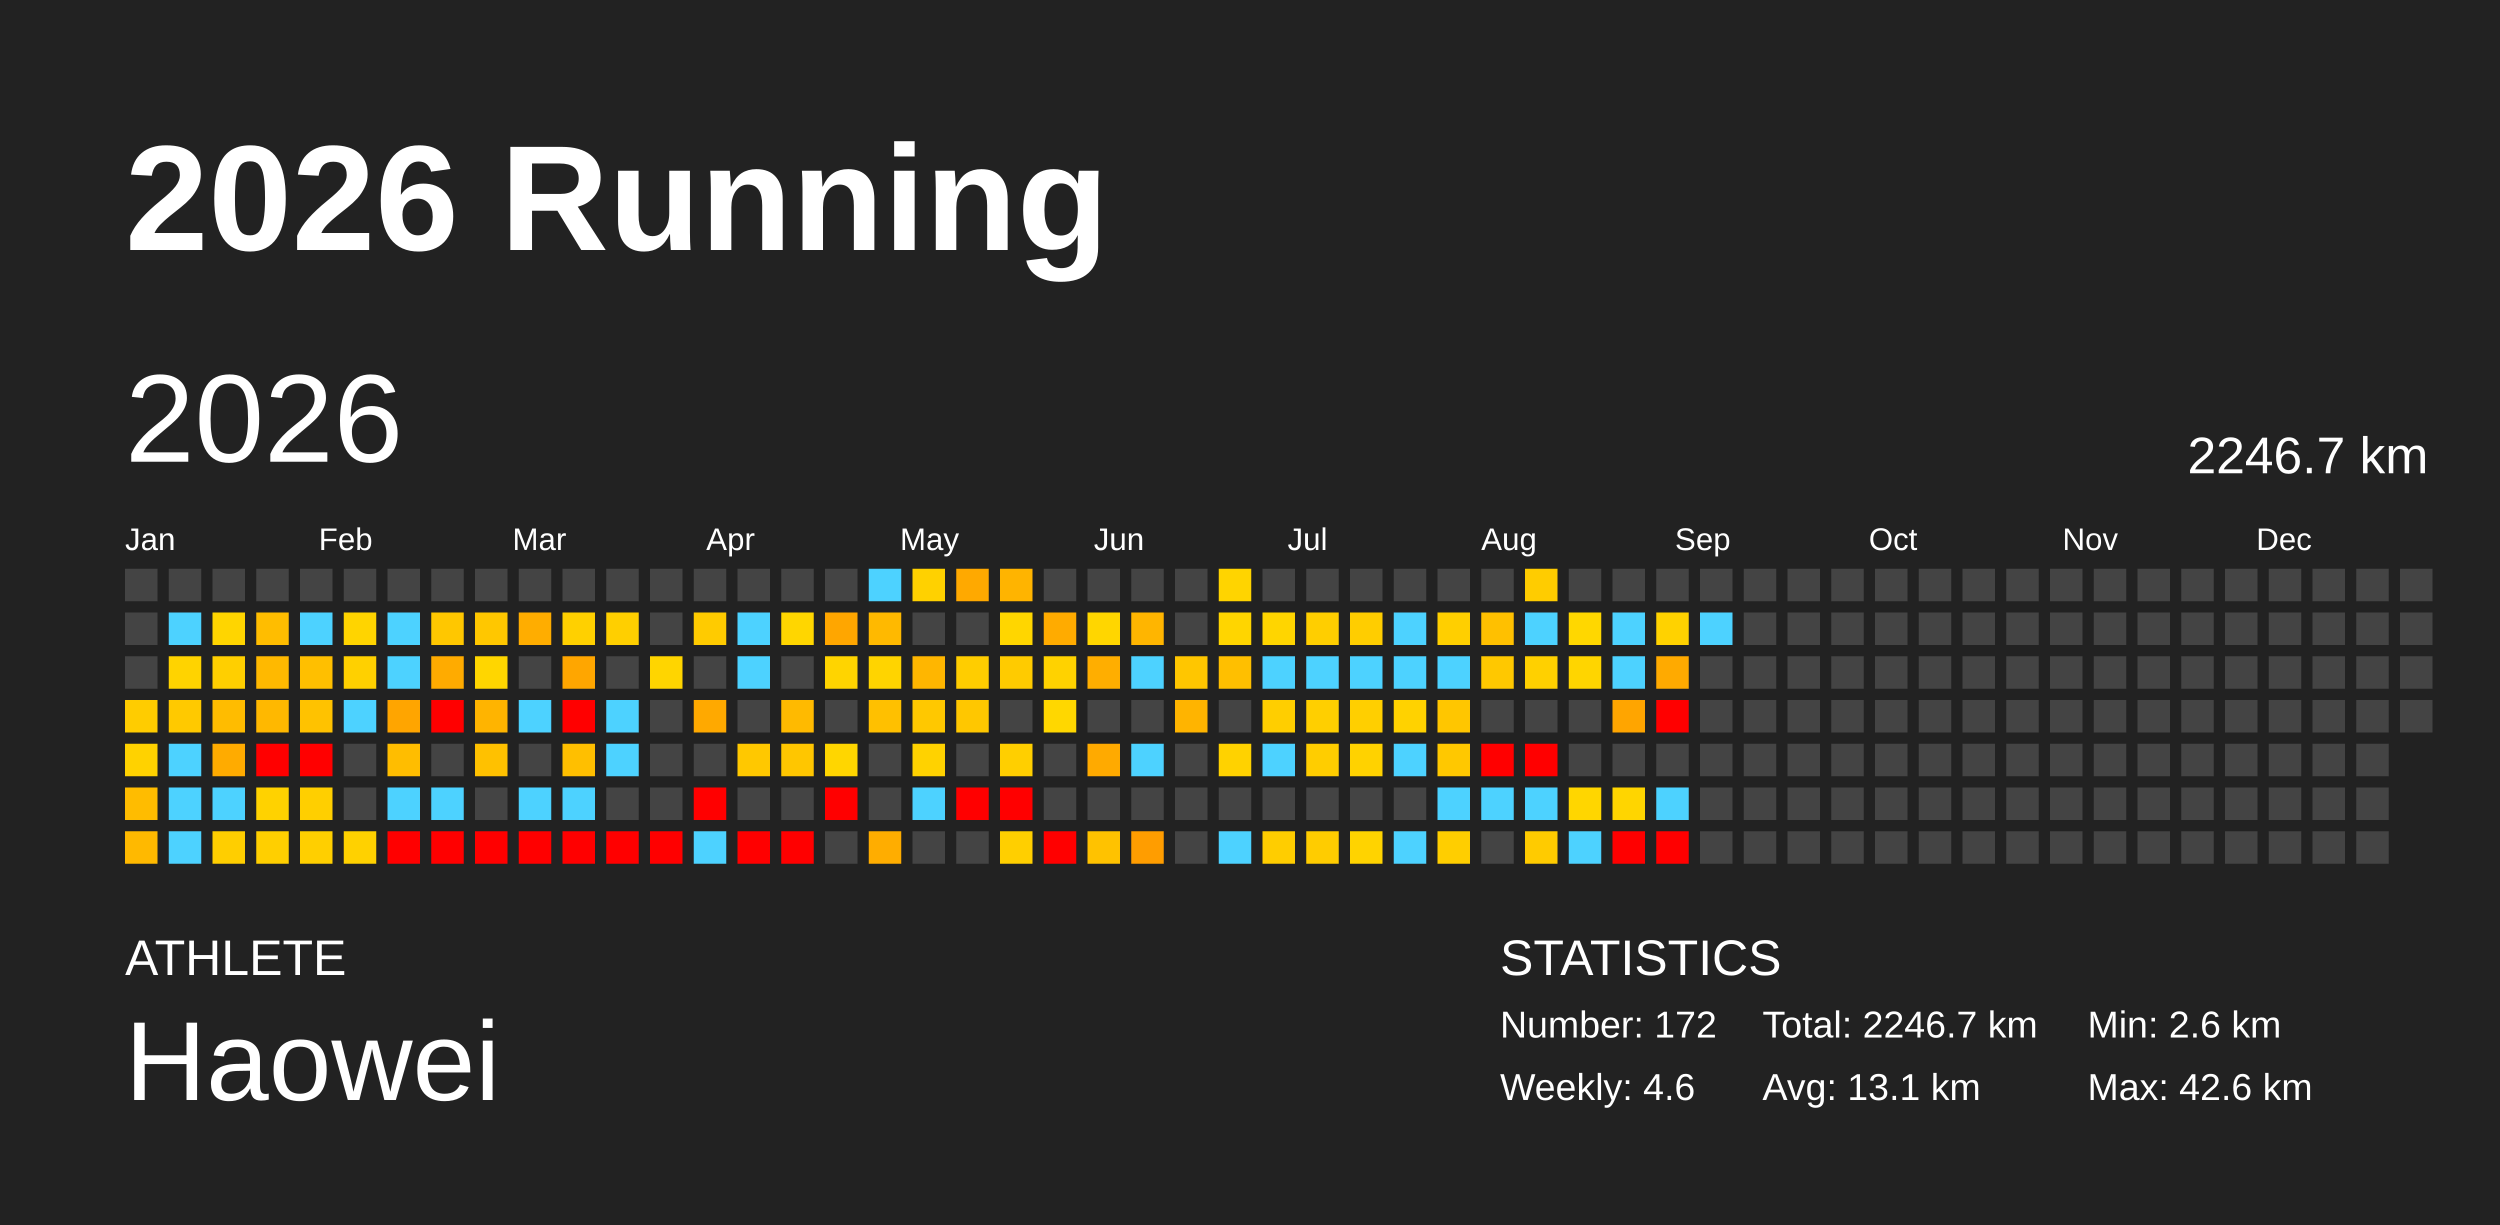
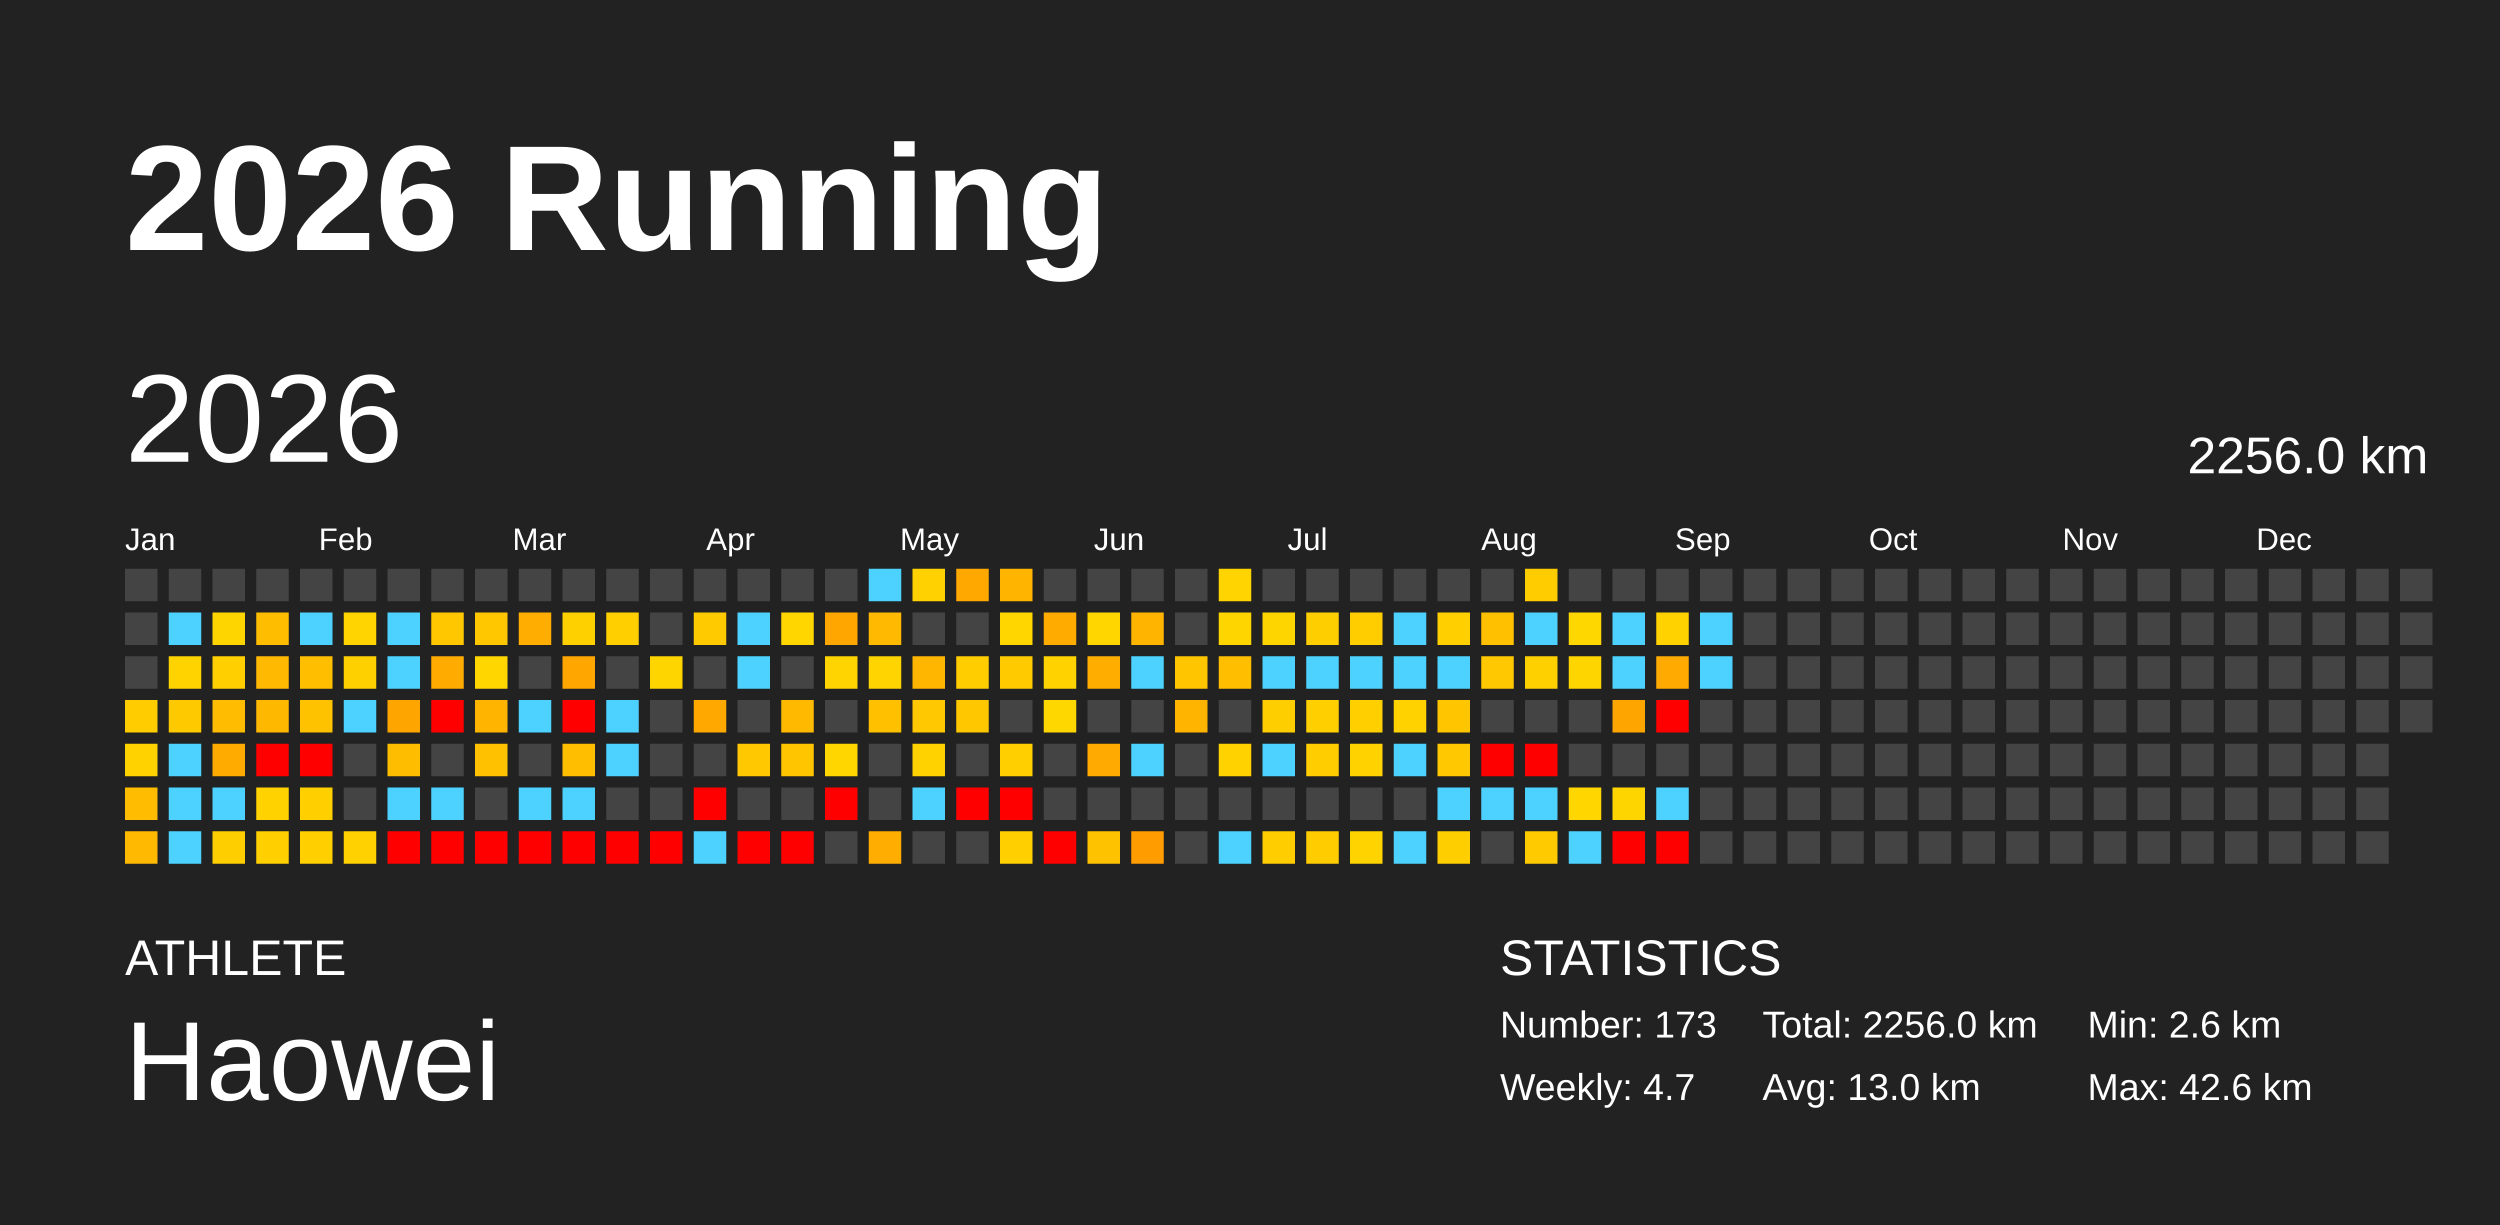
<svg xmlns="http://www.w3.org/2000/svg" baseProfile="full" height="98mm" version="1.1" viewBox="0,0,200,98" width="200mm">
  <defs />
  <rect fill="#222222" height="98" width="200" x="0" y="0" />
  <text fill="#FFFFFF" style="font-size:12px; font-family:Arial; font-weight:bold;" x="10" y="20">2026 Running</text>
  <text fill="#FFFFFF" style="font-size:4px; font-family:Arial" x="10" y="78">ATHLETE</text>
  <text fill="#FFFFFF" style="font-size:9px; font-family:Arial" x="10" y="88">Haowei</text>
  <text fill="#FFFFFF" style="font-size:4px; font-family:Arial" x="120" y="78">STATISTICS</text>
-   <text fill="#FFFFFF" style="font-size:3px; font-family:Arial" x="120" y="83">Number: 172</text>
-   <text fill="#FFFFFF" style="font-size:3px; font-family:Arial" x="120" y="88">Weekly: 4.6</text>
-   <text fill="#FFFFFF" style="font-size:3px; font-family:Arial" x="141" y="83">Total: 2246.7 km</text>
-   <text fill="#FFFFFF" style="font-size:3px; font-family:Arial" x="141" y="88">Avg: 13.1 km</text>
+   <text fill="#FFFFFF" style="font-size:3px; font-family:Arial" x="120" y="83">Number: 173</text>
+   <text fill="#FFFFFF" style="font-size:3px; font-family:Arial" x="120" y="88">Weekly: 4.7</text>
+   <text fill="#FFFFFF" style="font-size:3px; font-family:Arial" x="141" y="83">Total: 2256.0 km</text>
+   <text fill="#FFFFFF" style="font-size:3px; font-family:Arial" x="141" y="88">Avg: 13.0 km</text>
  <text fill="#FFFFFF" style="font-size:3px; font-family:Arial" x="167" y="83">Min: 2.6 km</text>
  <text fill="#FFFFFF" style="font-size:3px; font-family:Arial" x="167" y="88">Max: 42.6 km</text>
  <text dominant-baseline="hanging" fill="#FFFFFF" style="font-size:10.0px; font-family:Arial;" x="10" y="30">2026</text>
-   <text dominant-baseline="hanging" fill="#FFFFFF" style="font-size:4.125px; font-family:Arial;" x="175" y="35">2246.7 km</text>
+   <text dominant-baseline="hanging" fill="#FFFFFF" style="font-size:4.125px; font-family:Arial;" x="175" y="35">2256.0 km</text>
  <text fill="#FFFFFF" style="font-size:2.5px; font-family:Arial" x="10.0" y="44">Jan</text>
  <text fill="#FFFFFF" style="font-size:2.5px; font-family:Arial" x="25.5" y="44">Feb</text>
  <text fill="#FFFFFF" style="font-size:2.5px; font-family:Arial" x="41.0" y="44">Mar</text>
  <text fill="#FFFFFF" style="font-size:2.5px; font-family:Arial" x="56.5" y="44">Apr</text>
  <text fill="#FFFFFF" style="font-size:2.5px; font-family:Arial" x="72.0" y="44">May</text>
  <text fill="#FFFFFF" style="font-size:2.5px; font-family:Arial" x="87.5" y="44">Jun</text>
  <text fill="#FFFFFF" style="font-size:2.5px; font-family:Arial" x="103.0" y="44">Jul</text>
  <text fill="#FFFFFF" style="font-size:2.5px; font-family:Arial" x="118.5" y="44">Aug</text>
  <text fill="#FFFFFF" style="font-size:2.5px; font-family:Arial" x="134.0" y="44">Sep</text>
  <text fill="#FFFFFF" style="font-size:2.5px; font-family:Arial" x="149.5" y="44">Oct</text>
  <text fill="#FFFFFF" style="font-size:2.5px; font-family:Arial" x="165.0" y="44">Nov</text>
  <text fill="#FFFFFF" style="font-size:2.5px; font-family:Arial" x="180.5" y="44">Dec</text>
  <rect fill="#444444" height="2.6" width="2.6" x="10.0" y="45.5" />
  <rect fill="#444444" height="2.6" width="2.6" x="10.0" y="49.0" />
  <rect fill="#444444" height="2.6" width="2.6" x="10.0" y="52.5" />
  <rect fill="#ffcc00" height="2.6" width="2.6" x="10.0" y="56.0" />
  <rect fill="#ffd200" height="2.6" width="2.6" x="10.0" y="59.5" />
  <rect fill="#ffbc00" height="2.6" width="2.6" x="10.0" y="63.0" />
  <rect fill="#ffb900" height="2.6" width="2.6" x="10.0" y="66.5" />
  <rect fill="#444444" height="2.6" width="2.6" x="13.5" y="45.5" />
  <rect fill="#4dd2ff" height="2.6" width="2.6" x="13.5" y="49.0" />
  <rect fill="#ffd300" height="2.6" width="2.6" x="13.5" y="52.5" />
  <rect fill="#ffc900" height="2.6" width="2.6" x="13.5" y="56.0" />
  <rect fill="#4dd2ff" height="2.6" width="2.6" x="13.5" y="59.5" />
  <rect fill="#4dd2ff" height="2.6" width="2.6" x="13.5" y="63.0" />
  <rect fill="#4dd2ff" height="2.6" width="2.6" x="13.5" y="66.5" />
  <rect fill="#444444" height="2.6" width="2.6" x="17.0" y="45.5" />
  <rect fill="#ffd500" height="2.6" width="2.6" x="17.0" y="49.0" />
  <rect fill="#ffcf00" height="2.6" width="2.6" x="17.0" y="52.5" />
  <rect fill="#ffbc00" height="2.6" width="2.6" x="17.0" y="56.0" />
  <rect fill="#ffab00" height="2.6" width="2.6" x="17.0" y="59.5" />
  <rect fill="#4dd2ff" height="2.6" width="2.6" x="17.0" y="63.0" />
  <rect fill="#ffce00" height="2.6" width="2.6" x="17.0" y="66.5" />
  <rect fill="#444444" height="2.6" width="2.6" x="20.5" y="45.5" />
  <rect fill="#ffbd00" height="2.6" width="2.6" x="20.5" y="49.0" />
  <rect fill="#ffb900" height="2.6" width="2.6" x="20.5" y="52.5" />
  <rect fill="#ffb800" height="2.6" width="2.6" x="20.5" y="56.0" />
  <rect fill="red" height="2.6" width="2.6" x="20.5" y="59.5" />
  <rect fill="#ffd200" height="2.6" width="2.6" x="20.5" y="63.0" />
  <rect fill="#ffcf00" height="2.6" width="2.6" x="20.5" y="66.5" />
  <rect fill="#444444" height="2.6" width="2.6" x="24.0" y="45.5" />
  <rect fill="#4dd2ff" height="2.6" width="2.6" x="24.0" y="49.0" />
  <rect fill="#ffbf00" height="2.6" width="2.6" x="24.0" y="52.5" />
  <rect fill="#ffc200" height="2.6" width="2.6" x="24.0" y="56.0" />
  <rect fill="red" height="2.6" width="2.6" x="24.0" y="59.5" />
  <rect fill="#ffcf00" height="2.6" width="2.6" x="24.0" y="63.0" />
  <rect fill="#ffcf00" height="2.6" width="2.6" x="24.0" y="66.5" />
  <rect fill="#444444" height="2.6" width="2.6" x="27.5" y="45.5" />
  <rect fill="#ffd400" height="2.6" width="2.6" x="27.5" y="49.0" />
  <rect fill="#ffd000" height="2.6" width="2.6" x="27.5" y="52.5" />
  <rect fill="#4dd2ff" height="2.6" width="2.6" x="27.5" y="56.0" />
  <rect fill="#444444" height="2.6" width="2.6" x="27.5" y="59.5" />
  <rect fill="#444444" height="2.6" width="2.6" x="27.5" y="63.0" />
  <rect fill="#ffd100" height="2.6" width="2.6" x="27.5" y="66.5" />
  <rect fill="#444444" height="2.6" width="2.6" x="31.0" y="45.5" />
  <rect fill="#4dd2ff" height="2.6" width="2.6" x="31.0" y="49.0" />
  <rect fill="#4dd2ff" height="2.6" width="2.6" x="31.0" y="52.5" />
  <rect fill="#ffa500" height="2.6" width="2.6" x="31.0" y="56.0" />
  <rect fill="#ffbd00" height="2.6" width="2.6" x="31.0" y="59.5" />
  <rect fill="#4dd2ff" height="2.6" width="2.6" x="31.0" y="63.0" />
  <rect fill="red" height="2.6" width="2.6" x="31.0" y="66.5" />
  <rect fill="#444444" height="2.6" width="2.6" x="34.5" y="45.5" />
  <rect fill="#ffc700" height="2.6" width="2.6" x="34.5" y="49.0" />
  <rect fill="#ffab00" height="2.6" width="2.6" x="34.5" y="52.5" />
  <rect fill="red" height="2.6" width="2.6" x="34.5" y="56.0" />
  <rect fill="#444444" height="2.6" width="2.6" x="34.5" y="59.5" />
  <rect fill="#4dd2ff" height="2.6" width="2.6" x="34.5" y="63.0" />
  <rect fill="red" height="2.6" width="2.6" x="34.5" y="66.5" />
  <rect fill="#444444" height="2.6" width="2.6" x="38.0" y="45.5" />
  <rect fill="#ffc700" height="2.6" width="2.6" x="38.0" y="49.0" />
  <rect fill="#ffd600" height="2.6" width="2.6" x="38.0" y="52.5" />
  <rect fill="#ffb400" height="2.6" width="2.6" x="38.0" y="56.0" />
  <rect fill="#ffc100" height="2.6" width="2.6" x="38.0" y="59.5" />
  <rect fill="#444444" height="2.6" width="2.6" x="38.0" y="63.0" />
  <rect fill="red" height="2.6" width="2.6" x="38.0" y="66.5" />
  <rect fill="#444444" height="2.6" width="2.6" x="41.5" y="45.5" />
  <rect fill="#ffad00" height="2.6" width="2.6" x="41.5" y="49.0" />
  <rect fill="#444444" height="2.6" width="2.6" x="41.5" y="52.5" />
  <rect fill="#4dd2ff" height="2.6" width="2.6" x="41.5" y="56.0" />
  <rect fill="#444444" height="2.6" width="2.6" x="41.5" y="59.5" />
  <rect fill="#4dd2ff" height="2.6" width="2.6" x="41.5" y="63.0" />
  <rect fill="red" height="2.6" width="2.6" x="41.5" y="66.5" />
  <rect fill="#444444" height="2.6" width="2.6" x="45.0" y="45.5" />
  <rect fill="#ffd000" height="2.6" width="2.6" x="45.0" y="49.0" />
  <rect fill="#ffa600" height="2.6" width="2.6" x="45.0" y="52.5" />
  <rect fill="red" height="2.6" width="2.6" x="45.0" y="56.0" />
  <rect fill="#ffbf00" height="2.6" width="2.6" x="45.0" y="59.5" />
  <rect fill="#4dd2ff" height="2.6" width="2.6" x="45.0" y="63.0" />
  <rect fill="red" height="2.6" width="2.6" x="45.0" y="66.5" />
  <rect fill="#444444" height="2.6" width="2.6" x="48.5" y="45.5" />
  <rect fill="#ffcf00" height="2.6" width="2.6" x="48.5" y="49.0" />
  <rect fill="#444444" height="2.6" width="2.6" x="48.5" y="52.5" />
  <rect fill="#4dd2ff" height="2.6" width="2.6" x="48.5" y="56.0" />
  <rect fill="#4dd2ff" height="2.6" width="2.6" x="48.5" y="59.5" />
  <rect fill="#444444" height="2.6" width="2.6" x="48.5" y="63.0" />
  <rect fill="red" height="2.6" width="2.6" x="48.5" y="66.5" />
  <rect fill="#444444" height="2.6" width="2.6" x="52.0" y="45.5" />
  <rect fill="#444444" height="2.6" width="2.6" x="52.0" y="49.0" />
  <rect fill="#ffd500" height="2.6" width="2.6" x="52.0" y="52.5" />
  <rect fill="#444444" height="2.6" width="2.6" x="52.0" y="56.0" />
  <rect fill="#444444" height="2.6" width="2.6" x="52.0" y="59.5" />
  <rect fill="#444444" height="2.6" width="2.6" x="52.0" y="63.0" />
  <rect fill="red" height="2.6" width="2.6" x="52.0" y="66.5" />
  <rect fill="#444444" height="2.6" width="2.6" x="55.5" y="45.5" />
  <rect fill="#ffcb00" height="2.6" width="2.6" x="55.5" y="49.0" />
  <rect fill="#444444" height="2.6" width="2.6" x="55.5" y="52.5" />
  <rect fill="#ffa900" height="2.6" width="2.6" x="55.5" y="56.0" />
  <rect fill="#444444" height="2.6" width="2.6" x="55.5" y="59.5" />
  <rect fill="red" height="2.6" width="2.6" x="55.5" y="63.0" />
  <rect fill="#4dd2ff" height="2.6" width="2.6" x="55.5" y="66.5" />
  <rect fill="#444444" height="2.6" width="2.6" x="59.0" y="45.5" />
  <rect fill="#4dd2ff" height="2.6" width="2.6" x="59.0" y="49.0" />
  <rect fill="#4dd2ff" height="2.6" width="2.6" x="59.0" y="52.5" />
  <rect fill="#444444" height="2.6" width="2.6" x="59.0" y="56.0" />
  <rect fill="#ffc800" height="2.6" width="2.6" x="59.0" y="59.5" />
  <rect fill="#444444" height="2.6" width="2.6" x="59.0" y="63.0" />
  <rect fill="red" height="2.6" width="2.6" x="59.0" y="66.5" />
  <rect fill="#444444" height="2.6" width="2.6" x="62.5" y="45.5" />
  <rect fill="#ffd600" height="2.6" width="2.6" x="62.5" y="49.0" />
  <rect fill="#444444" height="2.6" width="2.6" x="62.5" y="52.5" />
  <rect fill="#ffba00" height="2.6" width="2.6" x="62.5" y="56.0" />
  <rect fill="#ffc600" height="2.6" width="2.6" x="62.5" y="59.5" />
  <rect fill="#444444" height="2.6" width="2.6" x="62.5" y="63.0" />
  <rect fill="red" height="2.6" width="2.6" x="62.5" y="66.5" />
  <rect fill="#444444" height="2.6" width="2.6" x="66.0" y="45.5" />
  <rect fill="#ffa600" height="2.6" width="2.6" x="66.0" y="49.0" />
  <rect fill="#ffd400" height="2.6" width="2.6" x="66.0" y="52.5" />
  <rect fill="#444444" height="2.6" width="2.6" x="66.0" y="56.0" />
  <rect fill="#ffd600" height="2.6" width="2.6" x="66.0" y="59.5" />
  <rect fill="red" height="2.6" width="2.6" x="66.0" y="63.0" />
  <rect fill="#444444" height="2.6" width="2.6" x="66.0" y="66.5" />
  <rect fill="#4dd2ff" height="2.6" width="2.6" x="69.5" y="45.5" />
  <rect fill="#ffb900" height="2.6" width="2.6" x="69.5" y="49.0" />
  <rect fill="#ffd400" height="2.6" width="2.6" x="69.5" y="52.5" />
  <rect fill="#ffc000" height="2.6" width="2.6" x="69.5" y="56.0" />
  <rect fill="#444444" height="2.6" width="2.6" x="69.5" y="59.5" />
  <rect fill="#444444" height="2.6" width="2.6" x="69.5" y="63.0" />
  <rect fill="#ffad00" height="2.6" width="2.6" x="69.5" y="66.5" />
  <rect fill="#ffd100" height="2.6" width="2.6" x="73.0" y="45.5" />
  <rect fill="#444444" height="2.6" width="2.6" x="73.0" y="49.0" />
  <rect fill="#ffb600" height="2.6" width="2.6" x="73.0" y="52.5" />
  <rect fill="#ffc800" height="2.6" width="2.6" x="73.0" y="56.0" />
  <rect fill="#ffd200" height="2.6" width="2.6" x="73.0" y="59.5" />
  <rect fill="#4dd2ff" height="2.6" width="2.6" x="73.0" y="63.0" />
  <rect fill="#444444" height="2.6" width="2.6" x="73.0" y="66.5" />
  <rect fill="#ffa900" height="2.6" width="2.6" x="76.5" y="45.5" />
  <rect fill="#444444" height="2.6" width="2.6" x="76.5" y="49.0" />
  <rect fill="#ffcd00" height="2.6" width="2.6" x="76.5" y="52.5" />
  <rect fill="#ffc700" height="2.6" width="2.6" x="76.5" y="56.0" />
  <rect fill="#444444" height="2.6" width="2.6" x="76.5" y="59.5" />
  <rect fill="red" height="2.6" width="2.6" x="76.5" y="63.0" />
  <rect fill="#444444" height="2.6" width="2.6" x="76.5" y="66.5" />
  <rect fill="#ffb400" height="2.6" width="2.6" x="80.0" y="45.5" />
  <rect fill="#ffd600" height="2.6" width="2.6" x="80.0" y="49.0" />
  <rect fill="#ffcb00" height="2.6" width="2.6" x="80.0" y="52.5" />
  <rect fill="#444444" height="2.6" width="2.6" x="80.0" y="56.0" />
  <rect fill="#ffcf00" height="2.6" width="2.6" x="80.0" y="59.5" />
  <rect fill="red" height="2.6" width="2.6" x="80.0" y="63.0" />
  <rect fill="#ffcf00" height="2.6" width="2.6" x="80.0" y="66.5" />
  <rect fill="#444444" height="2.6" width="2.6" x="83.5" y="45.5" />
  <rect fill="#ffab00" height="2.6" width="2.6" x="83.5" y="49.0" />
  <rect fill="#ffd200" height="2.6" width="2.6" x="83.5" y="52.5" />
  <rect fill="#ffd700" height="2.6" width="2.6" x="83.5" y="56.0" />
  <rect fill="#444444" height="2.6" width="2.6" x="83.5" y="59.5" />
  <rect fill="#444444" height="2.6" width="2.6" x="83.5" y="63.0" />
  <rect fill="red" height="2.6" width="2.6" x="83.5" y="66.5" />
  <rect fill="#444444" height="2.6" width="2.6" x="87.0" y="45.5" />
  <rect fill="#ffd600" height="2.6" width="2.6" x="87.0" y="49.0" />
  <rect fill="#ffae00" height="2.6" width="2.6" x="87.0" y="52.5" />
  <rect fill="#444444" height="2.6" width="2.6" x="87.0" y="56.0" />
  <rect fill="#ffaa00" height="2.6" width="2.6" x="87.0" y="59.5" />
  <rect fill="#444444" height="2.6" width="2.6" x="87.0" y="63.0" />
  <rect fill="#ffc200" height="2.6" width="2.6" x="87.0" y="66.5" />
  <rect fill="#444444" height="2.6" width="2.6" x="90.5" y="45.5" />
  <rect fill="#ffb500" height="2.6" width="2.6" x="90.5" y="49.0" />
  <rect fill="#4dd2ff" height="2.6" width="2.6" x="90.5" y="52.5" />
  <rect fill="#444444" height="2.6" width="2.6" x="90.5" y="56.0" />
  <rect fill="#4dd2ff" height="2.6" width="2.6" x="90.5" y="59.5" />
  <rect fill="#444444" height="2.6" width="2.6" x="90.5" y="63.0" />
  <rect fill="#ff9d00" height="2.6" width="2.6" x="90.5" y="66.5" />
  <rect fill="#444444" height="2.6" width="2.6" x="94.0" y="45.5" />
  <rect fill="#444444" height="2.6" width="2.6" x="94.0" y="49.0" />
  <rect fill="#ffc600" height="2.6" width="2.6" x="94.0" y="52.5" />
  <rect fill="#ffb400" height="2.6" width="2.6" x="94.0" y="56.0" />
  <rect fill="#444444" height="2.6" width="2.6" x="94.0" y="59.5" />
  <rect fill="#444444" height="2.6" width="2.6" x="94.0" y="63.0" />
  <rect fill="#444444" height="2.6" width="2.6" x="94.0" y="66.5" />
  <rect fill="#ffd400" height="2.6" width="2.6" x="97.5" y="45.5" />
  <rect fill="#ffd500" height="2.6" width="2.6" x="97.5" y="49.0" />
  <rect fill="#ffbf00" height="2.6" width="2.6" x="97.5" y="52.5" />
  <rect fill="#444444" height="2.6" width="2.6" x="97.5" y="56.0" />
  <rect fill="#ffd200" height="2.6" width="2.6" x="97.5" y="59.5" />
  <rect fill="#444444" height="2.6" width="2.6" x="97.5" y="63.0" />
  <rect fill="#4dd2ff" height="2.6" width="2.6" x="97.5" y="66.5" />
  <rect fill="#444444" height="2.6" width="2.6" x="101.0" y="45.5" />
  <rect fill="#ffd500" height="2.6" width="2.6" x="101.0" y="49.0" />
  <rect fill="#4dd2ff" height="2.6" width="2.6" x="101.0" y="52.5" />
  <rect fill="#ffce00" height="2.6" width="2.6" x="101.0" y="56.0" />
  <rect fill="#4dd2ff" height="2.6" width="2.6" x="101.0" y="59.5" />
  <rect fill="#444444" height="2.6" width="2.6" x="101.0" y="63.0" />
  <rect fill="#ffcd00" height="2.6" width="2.6" x="101.0" y="66.5" />
  <rect fill="#444444" height="2.6" width="2.6" x="104.5" y="45.5" />
  <rect fill="#ffce00" height="2.6" width="2.6" x="104.5" y="49.0" />
  <rect fill="#4dd2ff" height="2.6" width="2.6" x="104.5" y="52.5" />
  <rect fill="#ffcf00" height="2.6" width="2.6" x="104.5" y="56.0" />
  <rect fill="#ffcd00" height="2.6" width="2.6" x="104.5" y="59.5" />
  <rect fill="#444444" height="2.6" width="2.6" x="104.5" y="63.0" />
  <rect fill="#ffcc00" height="2.6" width="2.6" x="104.5" y="66.5" />
  <rect fill="#444444" height="2.6" width="2.6" x="108.0" y="45.5" />
  <rect fill="#ffcd00" height="2.6" width="2.6" x="108.0" y="49.0" />
  <rect fill="#4dd2ff" height="2.6" width="2.6" x="108.0" y="52.5" />
  <rect fill="#ffcf00" height="2.6" width="2.6" x="108.0" y="56.0" />
  <rect fill="#ffd200" height="2.6" width="2.6" x="108.0" y="59.5" />
  <rect fill="#444444" height="2.6" width="2.6" x="108.0" y="63.0" />
  <rect fill="#ffd300" height="2.6" width="2.6" x="108.0" y="66.5" />
  <rect fill="#444444" height="2.6" width="2.6" x="111.5" y="45.5" />
  <rect fill="#4dd2ff" height="2.6" width="2.6" x="111.5" y="49.0" />
  <rect fill="#4dd2ff" height="2.6" width="2.6" x="111.5" y="52.5" />
  <rect fill="#ffd200" height="2.6" width="2.6" x="111.5" y="56.0" />
  <rect fill="#4dd2ff" height="2.6" width="2.6" x="111.5" y="59.5" />
  <rect fill="#444444" height="2.6" width="2.6" x="111.5" y="63.0" />
  <rect fill="#4dd2ff" height="2.6" width="2.6" x="111.5" y="66.5" />
  <rect fill="#444444" height="2.6" width="2.6" x="115.0" y="45.5" />
  <rect fill="#ffcf00" height="2.6" width="2.6" x="115.0" y="49.0" />
  <rect fill="#4dd2ff" height="2.6" width="2.6" x="115.0" y="52.5" />
  <rect fill="#ffc600" height="2.6" width="2.6" x="115.0" y="56.0" />
  <rect fill="#ffc800" height="2.6" width="2.6" x="115.0" y="59.5" />
  <rect fill="#4dd2ff" height="2.6" width="2.6" x="115.0" y="63.0" />
  <rect fill="#ffce00" height="2.6" width="2.6" x="115.0" y="66.5" />
  <rect fill="#444444" height="2.6" width="2.6" x="118.5" y="45.5" />
  <rect fill="#ffc000" height="2.6" width="2.6" x="118.5" y="49.0" />
  <rect fill="#ffc800" height="2.6" width="2.6" x="118.5" y="52.5" />
  <rect fill="#444444" height="2.6" width="2.6" x="118.5" y="56.0" />
  <rect fill="red" height="2.6" width="2.6" x="118.5" y="59.5" />
  <rect fill="#4dd2ff" height="2.6" width="2.6" x="118.5" y="63.0" />
  <rect fill="#444444" height="2.6" width="2.6" x="118.5" y="66.5" />
  <rect fill="#ffcc00" height="2.6" width="2.6" x="122.0" y="45.5" />
  <rect fill="#4dd2ff" height="2.6" width="2.6" x="122.0" y="49.0" />
  <rect fill="#ffd000" height="2.6" width="2.6" x="122.0" y="52.5" />
  <rect fill="#444444" height="2.6" width="2.6" x="122.0" y="56.0" />
  <rect fill="red" height="2.6" width="2.6" x="122.0" y="59.5" />
  <rect fill="#4dd2ff" height="2.6" width="2.6" x="122.0" y="63.0" />
  <rect fill="#ffcb00" height="2.6" width="2.6" x="122.0" y="66.5" />
  <rect fill="#444444" height="2.6" width="2.6" x="125.5" y="45.5" />
  <rect fill="#ffd700" height="2.6" width="2.6" x="125.5" y="49.0" />
  <rect fill="#ffd500" height="2.6" width="2.6" x="125.5" y="52.5" />
  <rect fill="#444444" height="2.6" width="2.6" x="125.5" y="56.0" />
  <rect fill="#444444" height="2.6" width="2.6" x="125.5" y="59.5" />
  <rect fill="#ffd600" height="2.6" width="2.6" x="125.5" y="63.0" />
  <rect fill="#4dd2ff" height="2.6" width="2.6" x="125.5" y="66.5" />
  <rect fill="#444444" height="2.6" width="2.6" x="129.0" y="45.5" />
  <rect fill="#4dd2ff" height="2.6" width="2.6" x="129.0" y="49.0" />
  <rect fill="#4dd2ff" height="2.6" width="2.6" x="129.0" y="52.5" />
  <rect fill="#ffa500" height="2.6" width="2.6" x="129.0" y="56.0" />
  <rect fill="#444444" height="2.6" width="2.6" x="129.0" y="59.5" />
  <rect fill="#ffd500" height="2.6" width="2.6" x="129.0" y="63.0" />
  <rect fill="red" height="2.6" width="2.6" x="129.0" y="66.5" />
  <rect fill="#444444" height="2.6" width="2.6" x="132.5" y="45.5" />
  <rect fill="#ffd200" height="2.6" width="2.6" x="132.5" y="49.0" />
  <rect fill="#ffaa00" height="2.6" width="2.6" x="132.5" y="52.5" />
  <rect fill="red" height="2.6" width="2.6" x="132.5" y="56.0" />
  <rect fill="#444444" height="2.6" width="2.6" x="132.5" y="59.5" />
  <rect fill="#4dd2ff" height="2.6" width="2.6" x="132.5" y="63.0" />
  <rect fill="red" height="2.6" width="2.6" x="132.5" y="66.5" />
  <rect fill="#444444" height="2.6" width="2.6" x="136.0" y="45.5" />
  <rect fill="#4dd2ff" height="2.6" width="2.6" x="136.0" y="49.0" />
-   <rect fill="#444444" height="2.6" width="2.6" x="136.0" y="52.5" />
+   <rect fill="#4dd2ff" height="2.6" width="2.6" x="136.0" y="52.5" />
  <rect fill="#444444" height="2.6" width="2.6" x="136.0" y="56.0" />
  <rect fill="#444444" height="2.6" width="2.6" x="136.0" y="59.5" />
  <rect fill="#444444" height="2.6" width="2.6" x="136.0" y="63.0" />
  <rect fill="#444444" height="2.6" width="2.6" x="136.0" y="66.5" />
  <rect fill="#444444" height="2.6" width="2.6" x="139.5" y="45.5" />
  <rect fill="#444444" height="2.6" width="2.6" x="139.5" y="49.0" />
  <rect fill="#444444" height="2.6" width="2.6" x="139.5" y="52.5" />
  <rect fill="#444444" height="2.6" width="2.6" x="139.5" y="56.0" />
  <rect fill="#444444" height="2.6" width="2.6" x="139.5" y="59.5" />
  <rect fill="#444444" height="2.6" width="2.6" x="139.5" y="63.0" />
  <rect fill="#444444" height="2.6" width="2.6" x="139.5" y="66.5" />
  <rect fill="#444444" height="2.6" width="2.6" x="143.0" y="45.5" />
  <rect fill="#444444" height="2.6" width="2.6" x="143.0" y="49.0" />
  <rect fill="#444444" height="2.6" width="2.6" x="143.0" y="52.5" />
  <rect fill="#444444" height="2.6" width="2.6" x="143.0" y="56.0" />
  <rect fill="#444444" height="2.6" width="2.6" x="143.0" y="59.5" />
  <rect fill="#444444" height="2.6" width="2.6" x="143.0" y="63.0" />
  <rect fill="#444444" height="2.6" width="2.6" x="143.0" y="66.5" />
  <rect fill="#444444" height="2.6" width="2.6" x="146.5" y="45.5" />
  <rect fill="#444444" height="2.6" width="2.6" x="146.5" y="49.0" />
  <rect fill="#444444" height="2.6" width="2.6" x="146.5" y="52.5" />
  <rect fill="#444444" height="2.6" width="2.6" x="146.5" y="56.0" />
  <rect fill="#444444" height="2.6" width="2.6" x="146.5" y="59.5" />
  <rect fill="#444444" height="2.6" width="2.6" x="146.5" y="63.0" />
  <rect fill="#444444" height="2.6" width="2.6" x="146.5" y="66.5" />
  <rect fill="#444444" height="2.6" width="2.6" x="150.0" y="45.5" />
  <rect fill="#444444" height="2.6" width="2.6" x="150.0" y="49.0" />
  <rect fill="#444444" height="2.6" width="2.6" x="150.0" y="52.5" />
  <rect fill="#444444" height="2.6" width="2.6" x="150.0" y="56.0" />
  <rect fill="#444444" height="2.6" width="2.6" x="150.0" y="59.5" />
  <rect fill="#444444" height="2.6" width="2.6" x="150.0" y="63.0" />
  <rect fill="#444444" height="2.6" width="2.6" x="150.0" y="66.5" />
  <rect fill="#444444" height="2.6" width="2.6" x="153.5" y="45.5" />
  <rect fill="#444444" height="2.6" width="2.6" x="153.5" y="49.0" />
  <rect fill="#444444" height="2.6" width="2.6" x="153.5" y="52.5" />
  <rect fill="#444444" height="2.6" width="2.6" x="153.5" y="56.0" />
  <rect fill="#444444" height="2.6" width="2.6" x="153.5" y="59.5" />
  <rect fill="#444444" height="2.6" width="2.6" x="153.5" y="63.0" />
  <rect fill="#444444" height="2.6" width="2.6" x="153.5" y="66.5" />
  <rect fill="#444444" height="2.6" width="2.6" x="157.0" y="45.5" />
  <rect fill="#444444" height="2.6" width="2.6" x="157.0" y="49.0" />
  <rect fill="#444444" height="2.6" width="2.6" x="157.0" y="52.5" />
  <rect fill="#444444" height="2.6" width="2.6" x="157.0" y="56.0" />
  <rect fill="#444444" height="2.6" width="2.6" x="157.0" y="59.5" />
  <rect fill="#444444" height="2.6" width="2.6" x="157.0" y="63.0" />
  <rect fill="#444444" height="2.6" width="2.6" x="157.0" y="66.5" />
  <rect fill="#444444" height="2.6" width="2.6" x="160.5" y="45.5" />
  <rect fill="#444444" height="2.6" width="2.6" x="160.5" y="49.0" />
  <rect fill="#444444" height="2.6" width="2.6" x="160.5" y="52.5" />
  <rect fill="#444444" height="2.6" width="2.6" x="160.5" y="56.0" />
  <rect fill="#444444" height="2.6" width="2.6" x="160.5" y="59.5" />
  <rect fill="#444444" height="2.6" width="2.6" x="160.5" y="63.0" />
  <rect fill="#444444" height="2.6" width="2.6" x="160.5" y="66.5" />
  <rect fill="#444444" height="2.6" width="2.6" x="164.0" y="45.5" />
  <rect fill="#444444" height="2.6" width="2.6" x="164.0" y="49.0" />
  <rect fill="#444444" height="2.6" width="2.6" x="164.0" y="52.5" />
  <rect fill="#444444" height="2.6" width="2.6" x="164.0" y="56.0" />
  <rect fill="#444444" height="2.6" width="2.6" x="164.0" y="59.5" />
  <rect fill="#444444" height="2.6" width="2.6" x="164.0" y="63.0" />
  <rect fill="#444444" height="2.6" width="2.6" x="164.0" y="66.5" />
  <rect fill="#444444" height="2.6" width="2.6" x="167.5" y="45.5" />
  <rect fill="#444444" height="2.6" width="2.6" x="167.5" y="49.0" />
  <rect fill="#444444" height="2.6" width="2.6" x="167.5" y="52.5" />
  <rect fill="#444444" height="2.6" width="2.6" x="167.5" y="56.0" />
  <rect fill="#444444" height="2.6" width="2.6" x="167.5" y="59.5" />
  <rect fill="#444444" height="2.6" width="2.6" x="167.5" y="63.0" />
  <rect fill="#444444" height="2.6" width="2.6" x="167.5" y="66.5" />
  <rect fill="#444444" height="2.6" width="2.6" x="171.0" y="45.5" />
  <rect fill="#444444" height="2.6" width="2.6" x="171.0" y="49.0" />
  <rect fill="#444444" height="2.6" width="2.6" x="171.0" y="52.5" />
  <rect fill="#444444" height="2.6" width="2.6" x="171.0" y="56.0" />
  <rect fill="#444444" height="2.6" width="2.6" x="171.0" y="59.5" />
  <rect fill="#444444" height="2.6" width="2.6" x="171.0" y="63.0" />
  <rect fill="#444444" height="2.6" width="2.6" x="171.0" y="66.5" />
  <rect fill="#444444" height="2.6" width="2.6" x="174.5" y="45.5" />
  <rect fill="#444444" height="2.6" width="2.6" x="174.5" y="49.0" />
  <rect fill="#444444" height="2.6" width="2.6" x="174.5" y="52.5" />
  <rect fill="#444444" height="2.6" width="2.6" x="174.5" y="56.0" />
  <rect fill="#444444" height="2.6" width="2.6" x="174.5" y="59.5" />
  <rect fill="#444444" height="2.6" width="2.6" x="174.5" y="63.0" />
  <rect fill="#444444" height="2.6" width="2.6" x="174.5" y="66.5" />
  <rect fill="#444444" height="2.6" width="2.6" x="178.0" y="45.5" />
  <rect fill="#444444" height="2.6" width="2.6" x="178.0" y="49.0" />
  <rect fill="#444444" height="2.6" width="2.6" x="178.0" y="52.5" />
  <rect fill="#444444" height="2.6" width="2.6" x="178.0" y="56.0" />
  <rect fill="#444444" height="2.6" width="2.6" x="178.0" y="59.5" />
  <rect fill="#444444" height="2.6" width="2.6" x="178.0" y="63.0" />
  <rect fill="#444444" height="2.6" width="2.6" x="178.0" y="66.5" />
  <rect fill="#444444" height="2.6" width="2.6" x="181.5" y="45.5" />
  <rect fill="#444444" height="2.6" width="2.6" x="181.5" y="49.0" />
  <rect fill="#444444" height="2.6" width="2.6" x="181.5" y="52.5" />
  <rect fill="#444444" height="2.6" width="2.6" x="181.5" y="56.0" />
  <rect fill="#444444" height="2.6" width="2.6" x="181.5" y="59.5" />
  <rect fill="#444444" height="2.6" width="2.6" x="181.5" y="63.0" />
  <rect fill="#444444" height="2.6" width="2.6" x="181.5" y="66.5" />
  <rect fill="#444444" height="2.6" width="2.6" x="185.0" y="45.5" />
  <rect fill="#444444" height="2.6" width="2.6" x="185.0" y="49.0" />
  <rect fill="#444444" height="2.6" width="2.6" x="185.0" y="52.5" />
  <rect fill="#444444" height="2.6" width="2.6" x="185.0" y="56.0" />
  <rect fill="#444444" height="2.6" width="2.6" x="185.0" y="59.5" />
  <rect fill="#444444" height="2.6" width="2.6" x="185.0" y="63.0" />
  <rect fill="#444444" height="2.6" width="2.6" x="185.0" y="66.5" />
  <rect fill="#444444" height="2.6" width="2.6" x="188.5" y="45.5" />
  <rect fill="#444444" height="2.6" width="2.6" x="188.5" y="49.0" />
  <rect fill="#444444" height="2.6" width="2.6" x="188.5" y="52.5" />
  <rect fill="#444444" height="2.6" width="2.6" x="188.5" y="56.0" />
  <rect fill="#444444" height="2.6" width="2.6" x="188.5" y="59.5" />
  <rect fill="#444444" height="2.6" width="2.6" x="188.5" y="63.0" />
  <rect fill="#444444" height="2.6" width="2.6" x="188.5" y="66.5" />
  <rect fill="#444444" height="2.6" width="2.6" x="192.0" y="45.5" />
  <rect fill="#444444" height="2.6" width="2.6" x="192.0" y="49.0" />
  <rect fill="#444444" height="2.6" width="2.6" x="192.0" y="52.5" />
  <rect fill="#444444" height="2.6" width="2.6" x="192.0" y="56.0" />
</svg>
